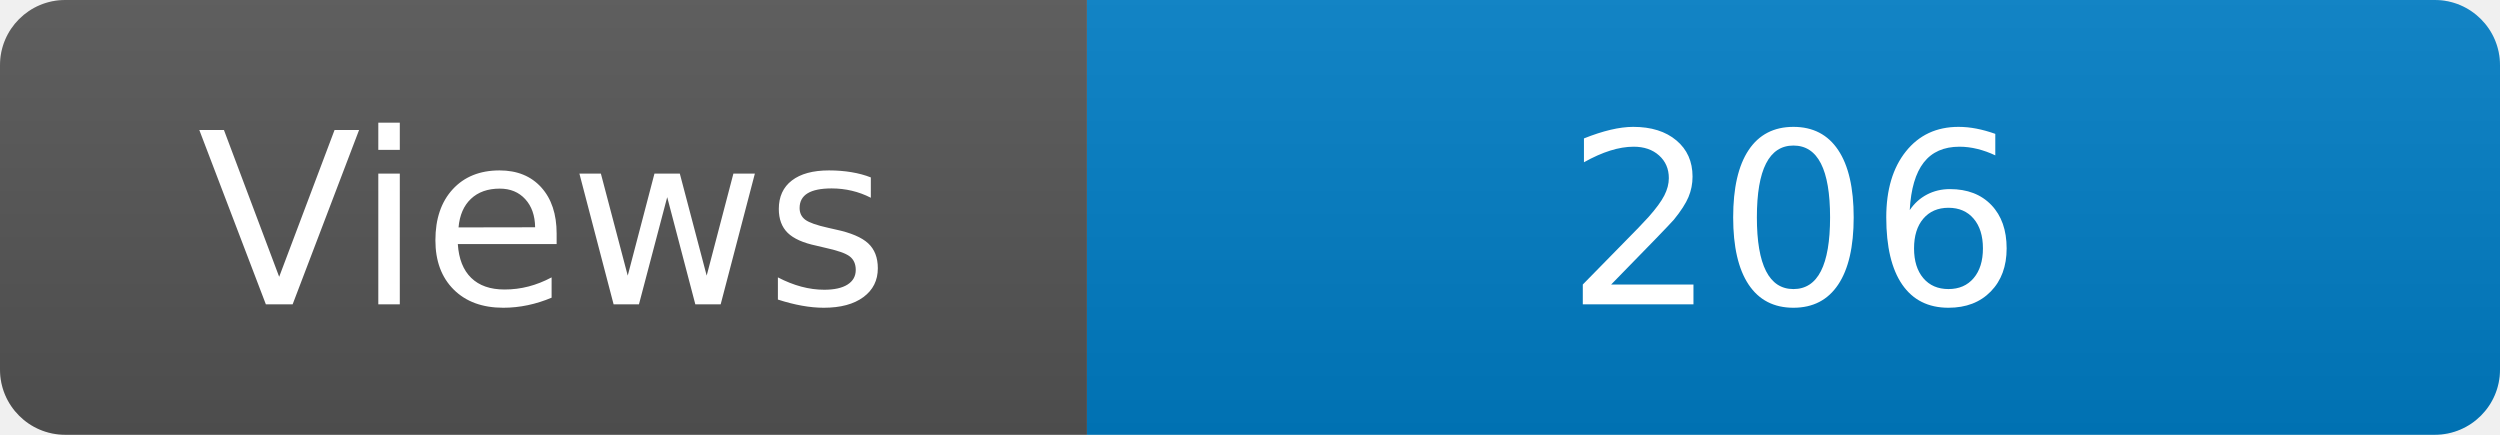
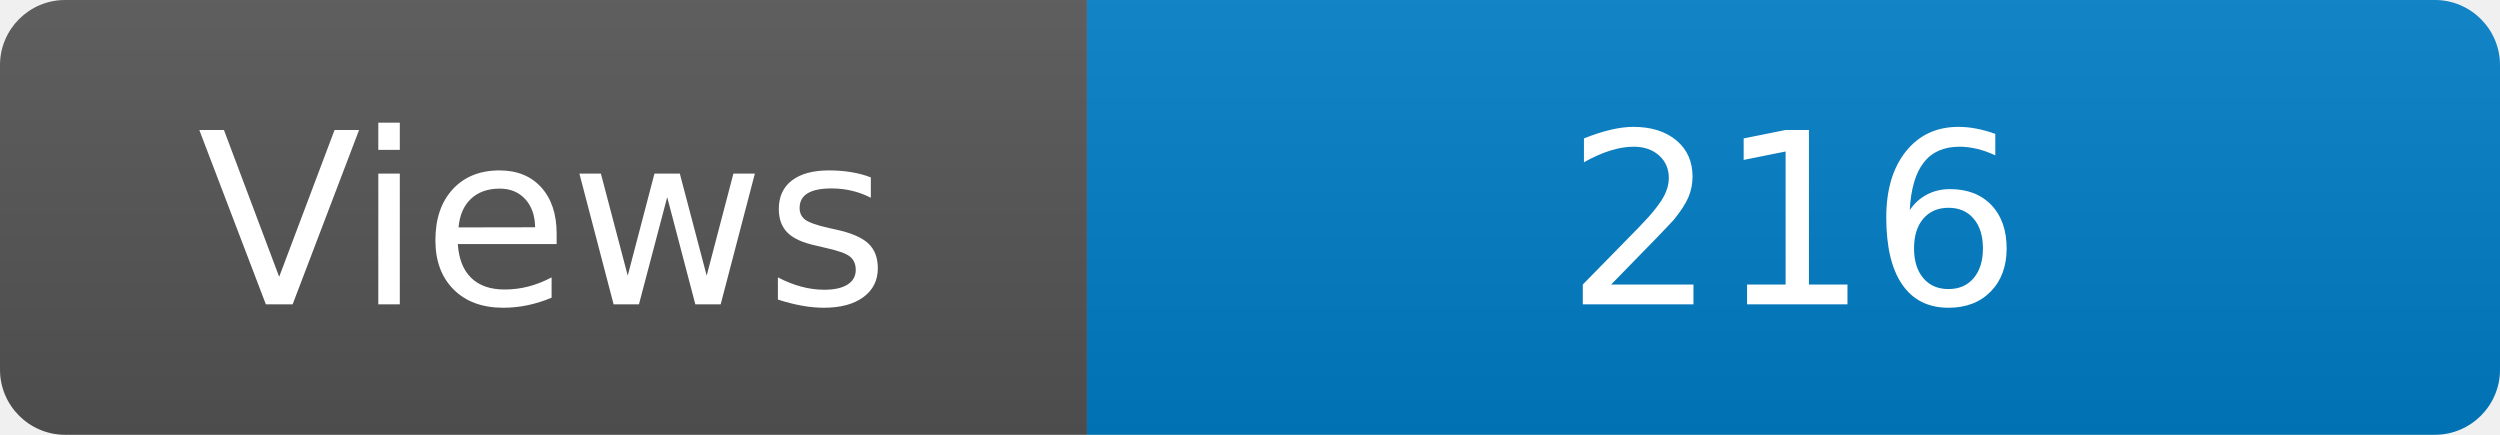
<svg xmlns="http://www.w3.org/2000/svg" width="115" height="20" role="img" aria-label="Maintained?: yes">
  <linearGradient id="s" x2="0" y2="100%">
    <stop offset="0" stop-color="#bbb" stop-opacity=".1" />
    <stop offset="1" stop-opacity=".1" />
  </linearGradient>
  <clipPath id="r">
    <rect width="115" height="20" rx="3" fill="#fff" />
  </clipPath>
  <g clip-path="url(#r)">
    <rect width="50" height="20" fill="#555" />
    <rect x="50" width="160" height="20" fill="#007ec6" />
    <rect width="115" height="20" fill="url(#s)" />
  </g>
  <g fill="#fff" text-anchor="middle" font-family="Verdana,Geneva,DejaVu Sans,sans-serif" font-size="110">
    <text x="250" y="140" transform="scale(.1)" fill="#fff">Views</text>
-     <text x="825" y="140" transform="scale(.1)" fill="#fff">206</text>
+     <text x="825" y="140" transform="scale(.1)" fill="#fff">216</text>
  </g>
</svg>
